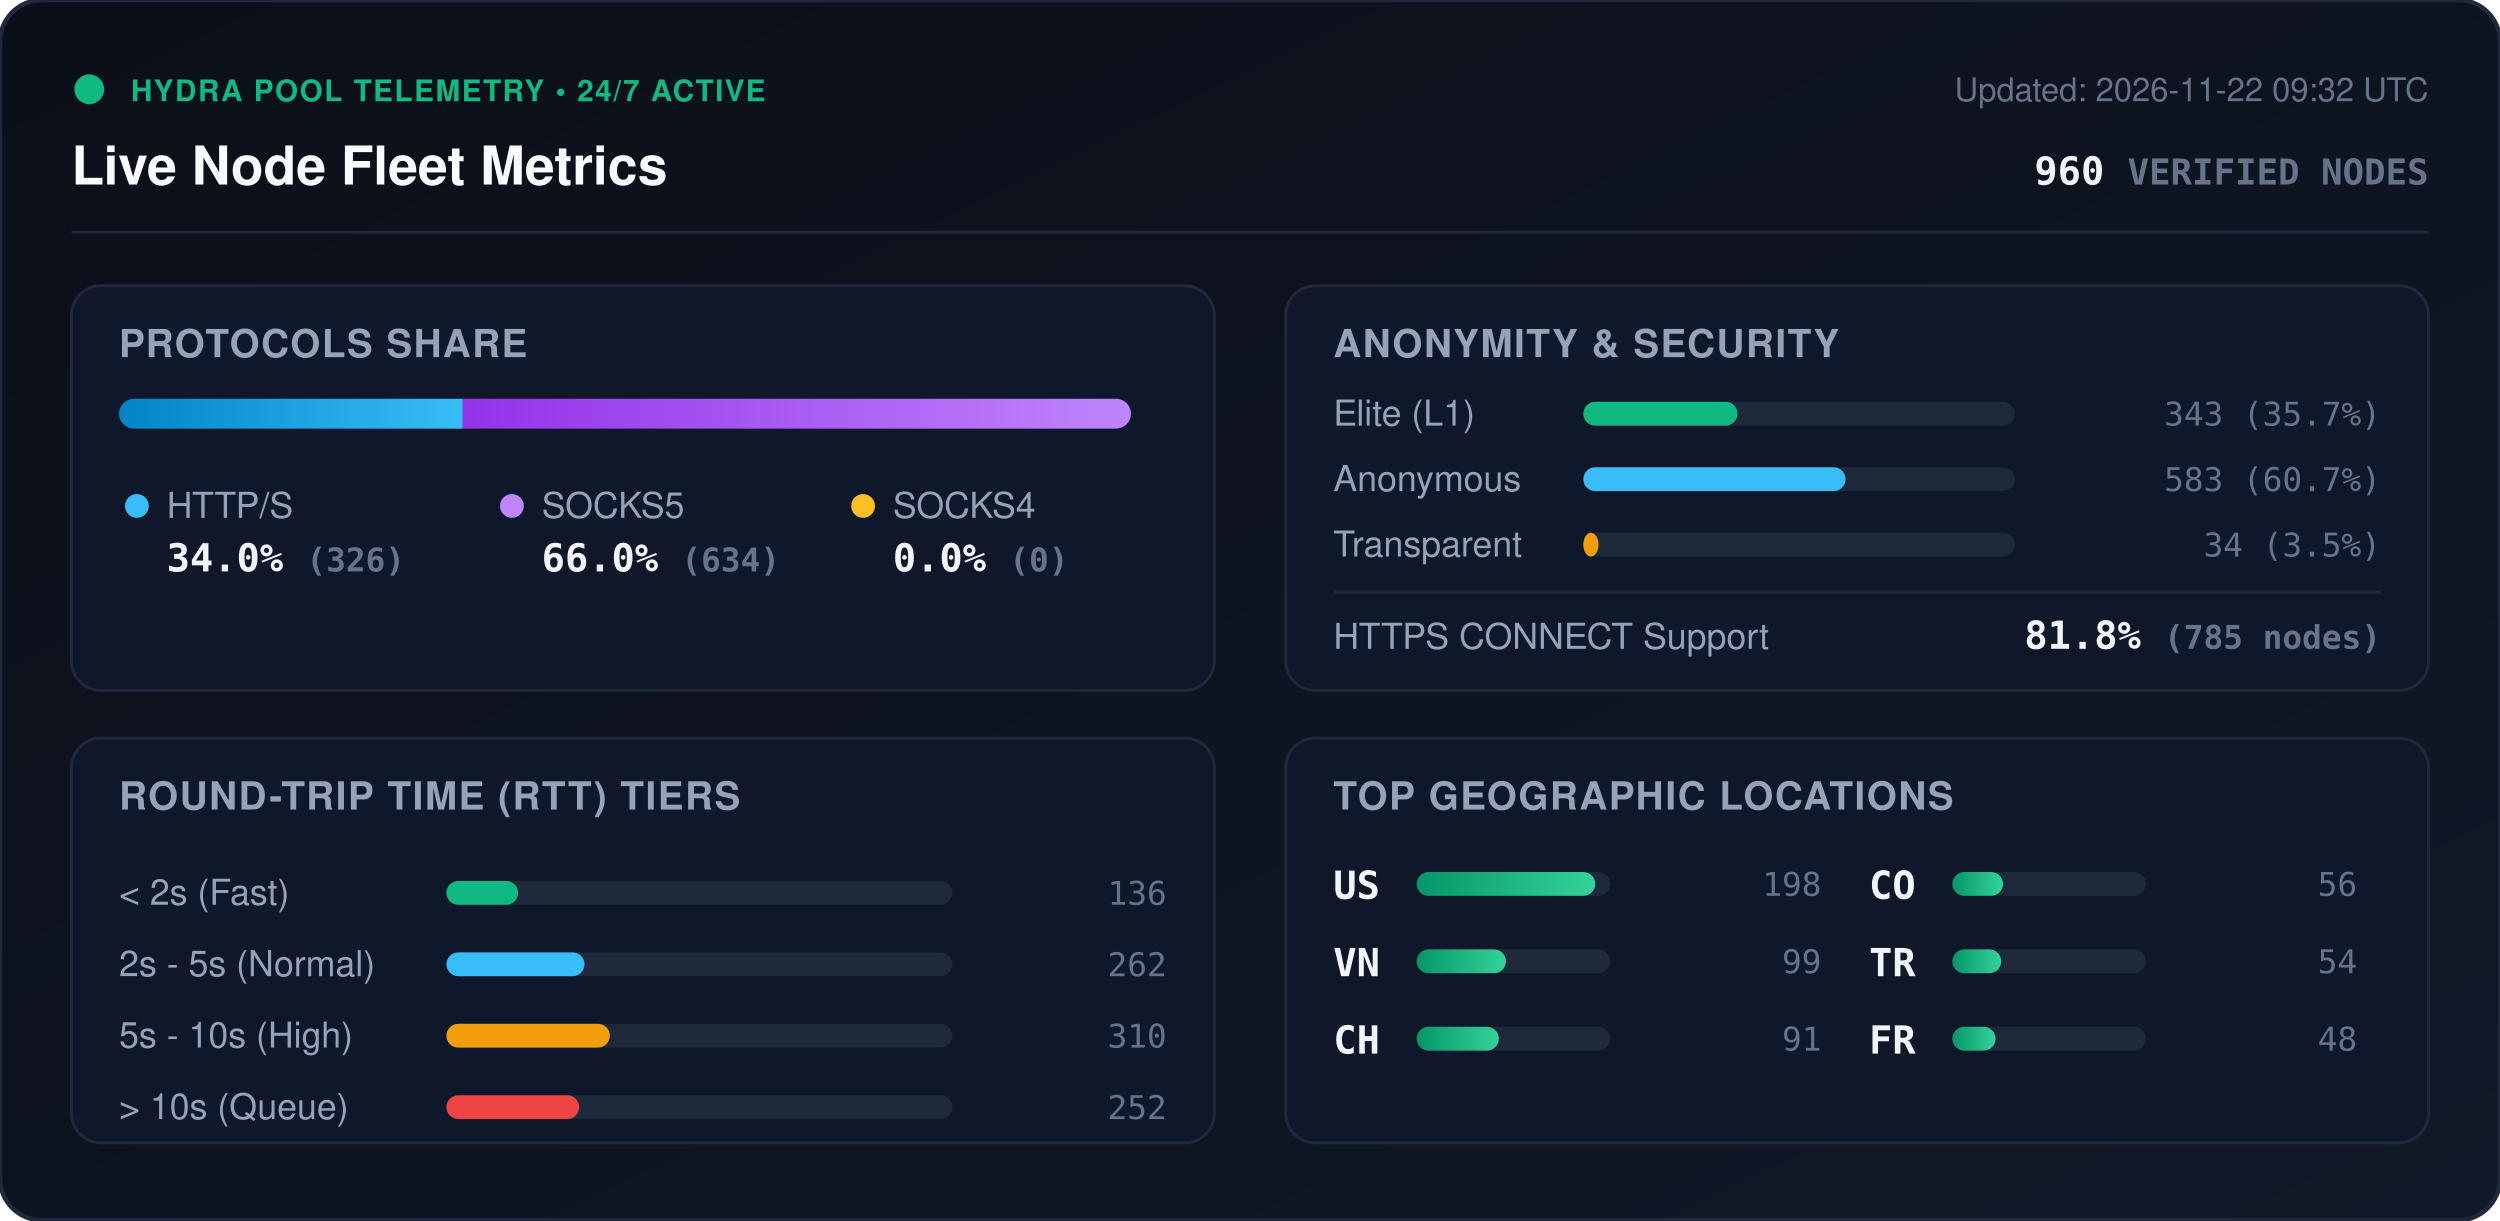
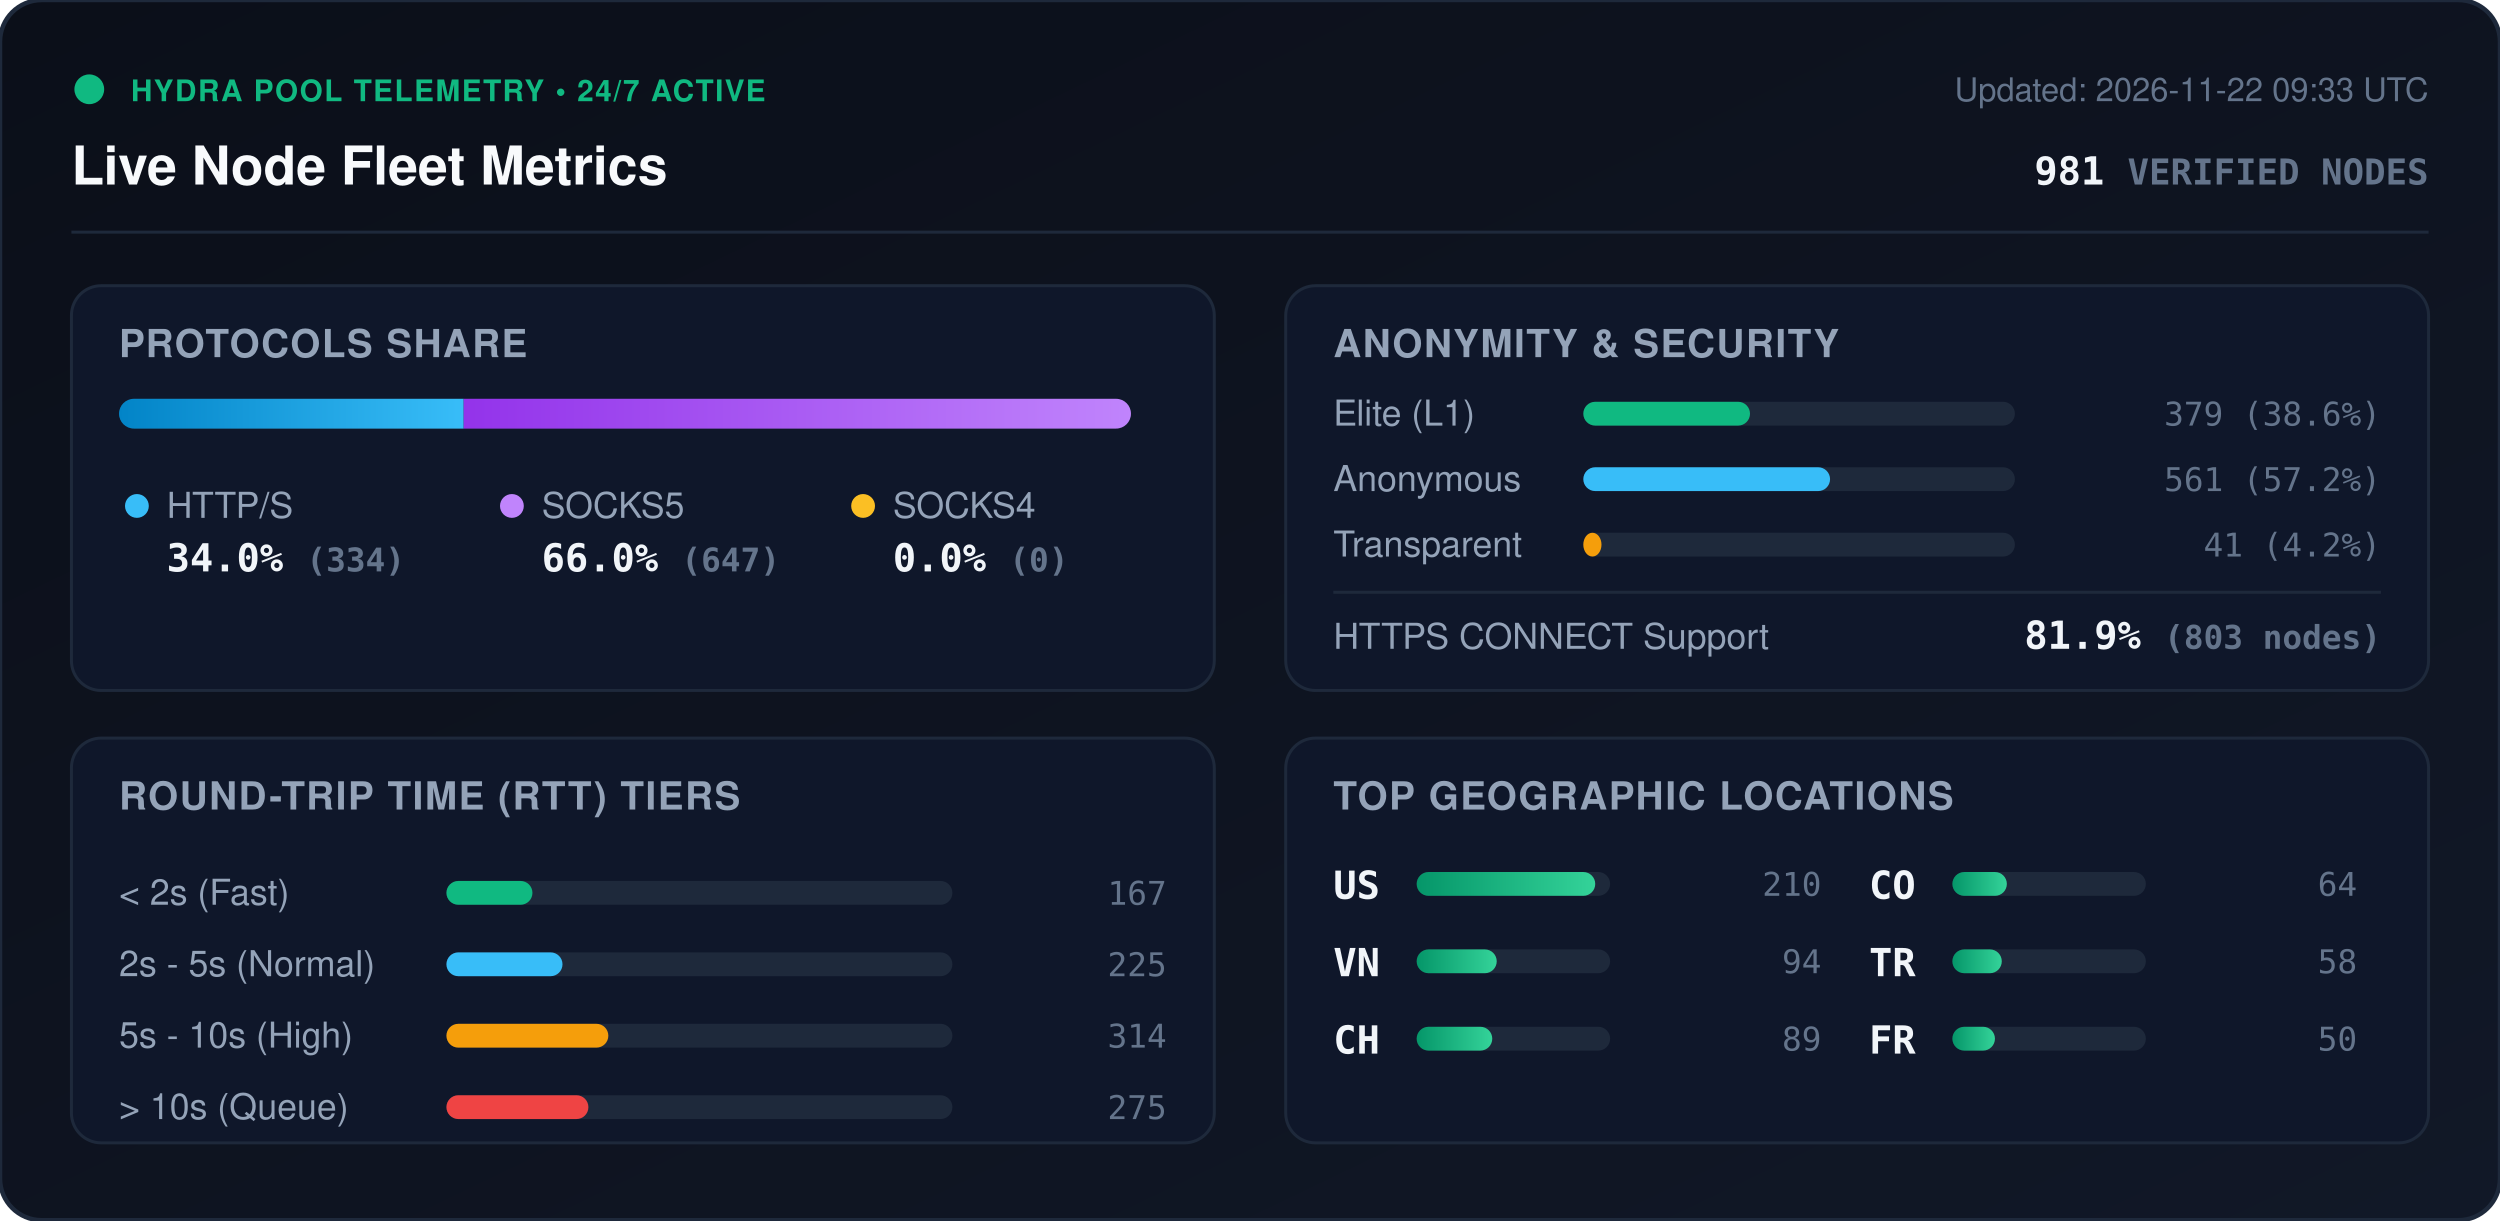
<svg xmlns="http://www.w3.org/2000/svg" viewBox="0 0 840 410" width="840" height="410" style="max-width: 100%; height: auto;">
  <defs>
    <linearGradient id="bg" x1="0%" y1="0%" x2="100%" y2="100%">
      <stop offset="0%" stop-color="#0b0f19" />
      <stop offset="100%" stop-color="#111827" />
    </linearGradient>
    <linearGradient id="bar-http" x1="0%" y1="0%" x2="100%" y2="0%">
      <stop offset="0%" stop-color="#0284c7" />
      <stop offset="100%" stop-color="#38bdf8" />
    </linearGradient>
    <linearGradient id="bar-socks5" x1="0%" y1="0%" x2="100%" y2="0%">
      <stop offset="0%" stop-color="#9333ea" />
      <stop offset="100%" stop-color="#c084fc" />
    </linearGradient>
    <linearGradient id="bar-socks4" x1="0%" y1="0%" x2="100%" y2="0%">
      <stop offset="0%" stop-color="#d97706" />
      <stop offset="100%" stop-color="#fbbf24" />
    </linearGradient>
    <linearGradient id="bar-green" x1="0%" y1="0%" x2="100%" y2="0%">
      <stop offset="0%" stop-color="#059669" />
      <stop offset="100%" stop-color="#34d399" />
    </linearGradient>
    <clipPath id="prog-track-clip">
      <rect width="340.0" height="10" rx="5" />
    </clipPath>
    <style>
      .title { font: 700 18px -apple-system, BlinkMacSystemFont, 'Segoe UI', Helvetica, Arial, sans-serif; fill: #f8fafc; }
      .sub { font: 500 11px -apple-system, BlinkMacSystemFont, 'Segoe UI', Helvetica, Arial, sans-serif; fill: #64748b; }
      .section-hdr { font: 600 13px -apple-system, BlinkMacSystemFont, 'Segoe UI', Helvetica, Arial, sans-serif; fill: #94a3b8; letter-spacing: 0.5px; }
      .metric-val { font: 700 13px -apple-system, BlinkMacSystemFont, 'Segoe UI', Helvetica, Arial, sans-serif; fill: #f1f5f9; }
      .metric-lbl { font: 500 12px -apple-system, BlinkMacSystemFont, 'Segoe UI', Helvetica, Arial, sans-serif; fill: #94a3b8; }
      .badge-txt { font: 700 10px -apple-system, BlinkMacSystemFont, 'Segoe UI', Helvetica, Arial, sans-serif; fill: #10b981; letter-spacing: 0.5px; }
      .mono { font-family: ui-monospace, SFMono-Regular, Menlo, Monaco, Consolas, monospace; }
      .pulse { animation: beacon 2s infinite ease-in-out; }
      @keyframes beacon { 0%, 100% { opacity: 1; } 50% { opacity: 0.35; } }
    </style>
  </defs>
  <rect width="840" height="410" rx="14" fill="url(#bg)" stroke="#1e293b" stroke-width="1.5" />
  <g transform="translate(24, 24)">
    <circle cx="6" cy="6" r="5" fill="#10b981" class="pulse" />
    <text x="20" y="10" class="badge-txt">HYDRA POOL TELEMETRY • 24/7 ACTIVE</text>
    <text x="0" y="38" class="title">Live Node Fleet Metrics</text>
-     <text x="792" y="10" text-anchor="end" class="sub">Updated: 2026-11-22 09:32 UTC</text>
-     <text x="792" y="38" text-anchor="end" class="metric-val mono" fill="#38bdf8">960 <tspan font-size="12" fill="#64748b">VERIFIED NODES</tspan>
+     <text x="792" y="10" text-anchor="end" class="sub">Updated: 2026-11-22 09:33 UTC</text>
+     <text x="792" y="38" text-anchor="end" class="metric-val mono" fill="#38bdf8">981 <tspan font-size="12" fill="#64748b">VERIFIED NODES</tspan>
    </text>
  </g>
  <line x1="24" y1="78" x2="816" y2="78" stroke="#1e293b" stroke-width="1" />
  <g transform="translate(24, 96)">
    <rect width="384" height="136" rx="10" fill="#0f172a" stroke="#1e293b" />
    <text x="16" y="24" class="section-hdr">PROTOCOLS SHARE</text>
    <g transform="translate(16, 38)">
      <rect width="340.0" height="10" rx="5" fill="#1e293b" />
      <g clip-path="url(#prog-track-clip)">
-         <rect x="0" width="115.5" height="10" fill="url(#bar-http)" />
-         <rect x="115.5" width="224.5" height="10" fill="url(#bar-socks5)" />
+         <rect x="0" width="115.8" height="10" fill="url(#bar-http)" />
+         <rect x="115.8" width="224.2" height="10" fill="url(#bar-socks5)" />
        <rect x="340.0" width="0.0" height="10" fill="url(#bar-socks4)" />
      </g>
    </g>
    <g transform="translate(16, 68)">
      <circle cx="6" cy="6" r="4" fill="#38bdf8" />
      <text x="16" y="10" class="metric-lbl">HTTP/S</text>
-       <text x="16" y="28" class="metric-val mono">34.0% <tspan font-size="11" fill="#64748b">(326)</tspan>
+       <text x="16" y="28" class="metric-val mono">34.0% <tspan font-size="11" fill="#64748b">(334)</tspan>
      </text>
      <circle cx="132" cy="6" r="4" fill="#c084fc" />
      <text x="142" y="10" class="metric-lbl">SOCKS5</text>
-       <text x="142" y="28" class="metric-val mono">66.0% <tspan font-size="11" fill="#64748b">(634)</tspan>
+       <text x="142" y="28" class="metric-val mono">66.0% <tspan font-size="11" fill="#64748b">(647)</tspan>
      </text>
      <circle cx="250" cy="6" r="4" fill="#fbbf24" />
      <text x="260" y="10" class="metric-lbl">SOCKS4</text>
      <text x="260" y="28" class="metric-val mono">0.0% <tspan font-size="11" fill="#64748b">(0)</tspan>
      </text>
    </g>
  </g>
  <g transform="translate(432, 96)">
    <rect width="384" height="136" rx="10" fill="#0f172a" stroke="#1e293b" />
    <text x="16" y="24" class="section-hdr">ANONYMITY &amp; SECURITY</text>
    <text x="16" y="47" class="metric-lbl">Elite (L1)</text>
    <rect x="100" y="39" width="145.0" height="8" rx="4" fill="#1e293b" />
-     <rect x="100" y="39" width="51.8" height="8" rx="4" fill="#10b981" />
-     <text x="368" y="47" text-anchor="end" class="mono sub" fill="#e2e8f0">343 (35.7%)</text>
+     <rect x="100" y="39" width="56.0" height="8" rx="4" fill="#10b981" />
+     <text x="368" y="47" text-anchor="end" class="mono sub" fill="#e2e8f0">379 (38.6%)</text>
    <text x="16" y="69" class="metric-lbl">Anonymous</text>
    <rect x="100" y="61" width="145.0" height="8" rx="4" fill="#1e293b" />
-     <rect x="100" y="61" width="88.1" height="8" rx="4" fill="#38bdf8" />
-     <text x="368" y="69" text-anchor="end" class="mono sub" fill="#e2e8f0">583 (60.7%)</text>
+     <rect x="100" y="61" width="82.9" height="8" rx="4" fill="#38bdf8" />
+     <text x="368" y="69" text-anchor="end" class="mono sub" fill="#e2e8f0">561 (57.2%)</text>
    <text x="16" y="91" class="metric-lbl">Transparent</text>
    <rect x="100" y="83" width="145.0" height="8" rx="4" fill="#1e293b" />
-     <rect x="100" y="83" width="5.1" height="8" rx="4" fill="#f59e0b" />
-     <text x="368" y="91" text-anchor="end" class="mono sub" fill="#e2e8f0">34 (3.5%)</text>
+     <rect x="100" y="83" width="6.1" height="8" rx="4" fill="#f59e0b" />
+     <text x="368" y="91" text-anchor="end" class="mono sub" fill="#e2e8f0">41 (4.2%)</text>
    <line x1="16" y1="103" x2="368" y2="103" stroke="#1e293b" stroke-width="1" />
    <text x="16" y="122" class="metric-lbl">HTTPS CONNECT Support</text>
-     <text x="368" y="122" text-anchor="end" class="metric-val mono" fill="#34d399">81.8% <tspan font-size="11" fill="#64748b">(785 nodes)</tspan>
+     <text x="368" y="122" text-anchor="end" class="metric-val mono" fill="#34d399">81.9% <tspan font-size="11" fill="#64748b">(803 nodes)</tspan>
    </text>
  </g>
  <g transform="translate(24, 248)">
    <rect width="384" height="136" rx="10" fill="#0f172a" stroke="#1e293b" />
    <text x="16" y="24" class="section-hdr">ROUND-TRIP TIME (RTT) TIERS</text>
    <g transform="translate(16, 42)">
      <text x="0" y="14" class="metric-lbl">&lt; 2s (Fast)</text>
      <rect x="110" y="6" width="170" height="8" rx="4" fill="#1e293b" />
-       <rect x="110" y="6" width="24.1" height="8" rx="4" fill="#10b981" />
-       <text x="352" y="14" text-anchor="end" class="mono sub">136</text>
+       <rect x="110" y="6" width="28.9" height="8" rx="4" fill="#10b981" />
+       <text x="352" y="14" text-anchor="end" class="mono sub">167</text>
      <text x="0" y="38" class="metric-lbl">2s - 5s (Normal)</text>
      <rect x="110" y="30" width="170" height="8" rx="4" fill="#1e293b" />
-       <rect x="110" y="30" width="46.4" height="8" rx="4" fill="#38bdf8" />
-       <text x="352" y="38" text-anchor="end" class="mono sub">262</text>
+       <rect x="110" y="30" width="39.0" height="8" rx="4" fill="#38bdf8" />
+       <text x="352" y="38" text-anchor="end" class="mono sub">225</text>
      <text x="0" y="62" class="metric-lbl">5s - 10s (High)</text>
      <rect x="110" y="54" width="170" height="8" rx="4" fill="#1e293b" />
-       <rect x="110" y="54" width="54.9" height="8" rx="4" fill="#f59e0b" />
-       <text x="352" y="62" text-anchor="end" class="mono sub">310</text>
+       <rect x="110" y="54" width="54.4" height="8" rx="4" fill="#f59e0b" />
+       <text x="352" y="62" text-anchor="end" class="mono sub">314</text>
      <text x="0" y="86" class="metric-lbl">&gt; 10s (Queue)</text>
      <rect x="110" y="78" width="170" height="8" rx="4" fill="#1e293b" />
-       <rect x="110" y="78" width="44.6" height="8" rx="4" fill="#ef4444" />
-       <text x="352" y="86" text-anchor="end" class="mono sub">252</text>
+       <rect x="110" y="78" width="47.7" height="8" rx="4" fill="#ef4444" />
+       <text x="352" y="86" text-anchor="end" class="mono sub">275</text>
    </g>
  </g>
  <g transform="translate(432, 248)">
    <rect width="384" height="136" rx="10" fill="#0f172a" stroke="#1e293b" />
    <text x="16" y="24" class="section-hdr">TOP GEOGRAPHIC LOCATIONS</text>
    <g transform="translate(16, 42)">
      <g transform="translate(0, 0)">
        <text x="0" y="12" class="mono metric-val" font-size="12">US</text>
        <rect x="28" y="3" width="65" height="8" rx="4" fill="#1e293b" />
        <rect x="28" y="3" width="60.0" height="8" rx="4" fill="url(#bar-green)" />
-         <text x="164" y="11" text-anchor="end" class="mono sub">198</text>
+         <text x="164" y="11" text-anchor="end" class="mono sub">210</text>
      </g>
      <g transform="translate(0, 26)">
        <text x="0" y="12" class="mono metric-val" font-size="12">VN</text>
        <rect x="28" y="3" width="65" height="8" rx="4" fill="#1e293b" />
-         <rect x="28" y="3" width="30.0" height="8" rx="4" fill="url(#bar-green)" />
-         <text x="164" y="11" text-anchor="end" class="mono sub">99</text>
+         <rect x="28" y="3" width="26.9" height="8" rx="4" fill="url(#bar-green)" />
+         <text x="164" y="11" text-anchor="end" class="mono sub">94</text>
      </g>
      <g transform="translate(0, 52)">
        <text x="0" y="12" class="mono metric-val" font-size="12">CH</text>
        <rect x="28" y="3" width="65" height="8" rx="4" fill="#1e293b" />
-         <rect x="28" y="3" width="27.6" height="8" rx="4" fill="url(#bar-green)" />
-         <text x="164" y="11" text-anchor="end" class="mono sub">91</text>
+         <rect x="28" y="3" width="25.4" height="8" rx="4" fill="url(#bar-green)" />
+         <text x="164" y="11" text-anchor="end" class="mono sub">89</text>
      </g>
      <g transform="translate(180, 0)">
        <text x="0" y="12" class="mono metric-val" font-size="12">CO</text>
        <rect x="28" y="3" width="65" height="8" rx="4" fill="#1e293b" />
-         <rect x="28" y="3" width="17.0" height="8" rx="4" fill="url(#bar-green)" />
-         <text x="164" y="11" text-anchor="end" class="mono sub">56</text>
+         <rect x="28" y="3" width="18.3" height="8" rx="4" fill="url(#bar-green)" />
+         <text x="164" y="11" text-anchor="end" class="mono sub">64</text>
      </g>
      <g transform="translate(180, 26)">
        <text x="0" y="12" class="mono metric-val" font-size="12">TR</text>
        <rect x="28" y="3" width="65" height="8" rx="4" fill="#1e293b" />
-         <rect x="28" y="3" width="16.4" height="8" rx="4" fill="url(#bar-green)" />
-         <text x="164" y="11" text-anchor="end" class="mono sub">54</text>
+         <rect x="28" y="3" width="16.6" height="8" rx="4" fill="url(#bar-green)" />
+         <text x="164" y="11" text-anchor="end" class="mono sub">58</text>
      </g>
      <g transform="translate(180, 52)">
        <text x="0" y="12" class="mono metric-val" font-size="12">FR</text>
        <rect x="28" y="3" width="65" height="8" rx="4" fill="#1e293b" />
-         <rect x="28" y="3" width="14.5" height="8" rx="4" fill="url(#bar-green)" />
-         <text x="164" y="11" text-anchor="end" class="mono sub">48</text>
+         <rect x="28" y="3" width="14.3" height="8" rx="4" fill="url(#bar-green)" />
+         <text x="164" y="11" text-anchor="end" class="mono sub">50</text>
      </g>
    </g>
  </g>
</svg>
